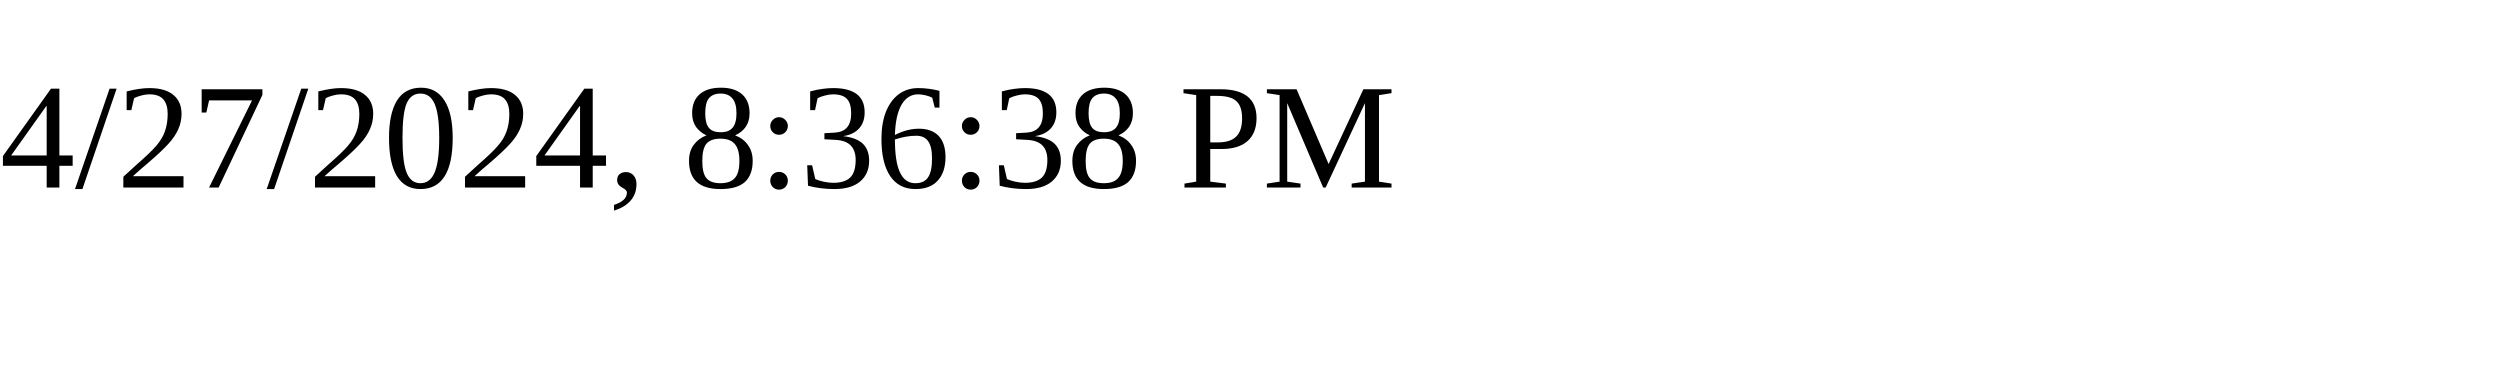
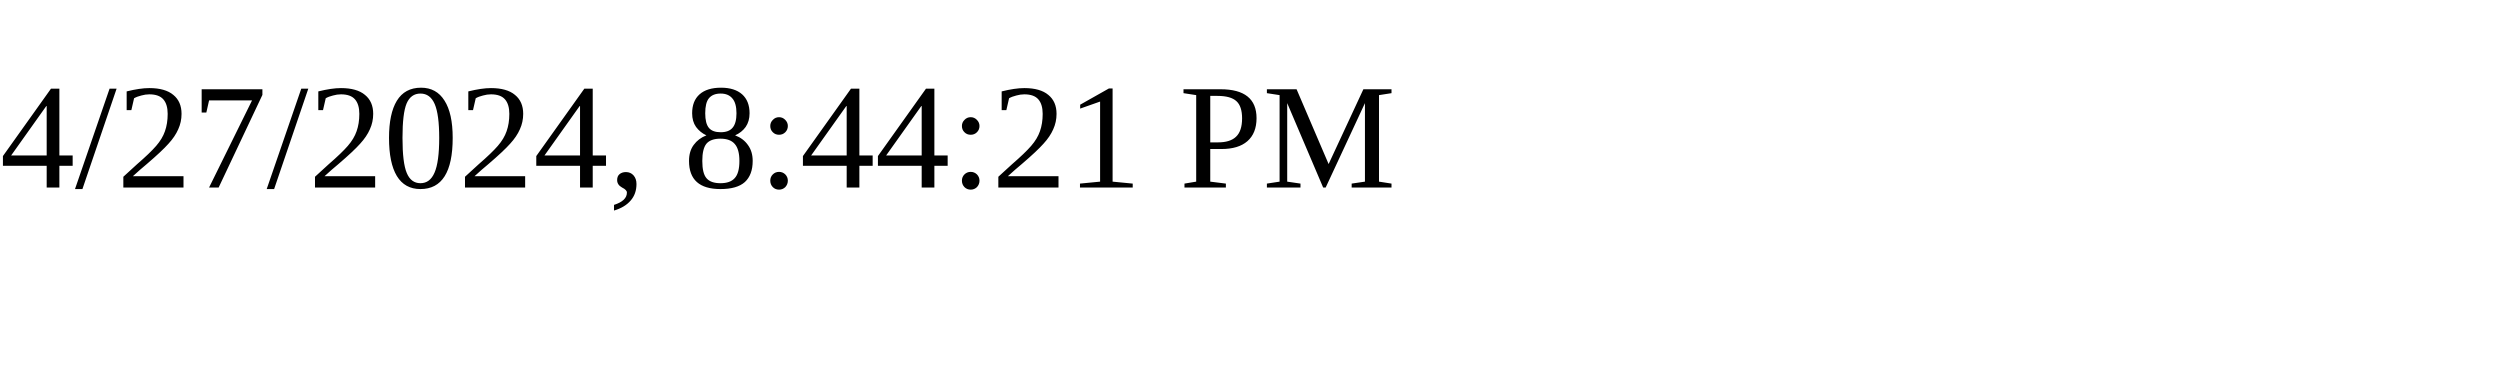
<svg xmlns="http://www.w3.org/2000/svg" height="30" width="200">
-   <text x="0" y="15">4/27/2024, 8:36:38 PM</text>
+   <text x="0" y="15">4/27/2024, 8:44:21 PM</text>
</svg>
